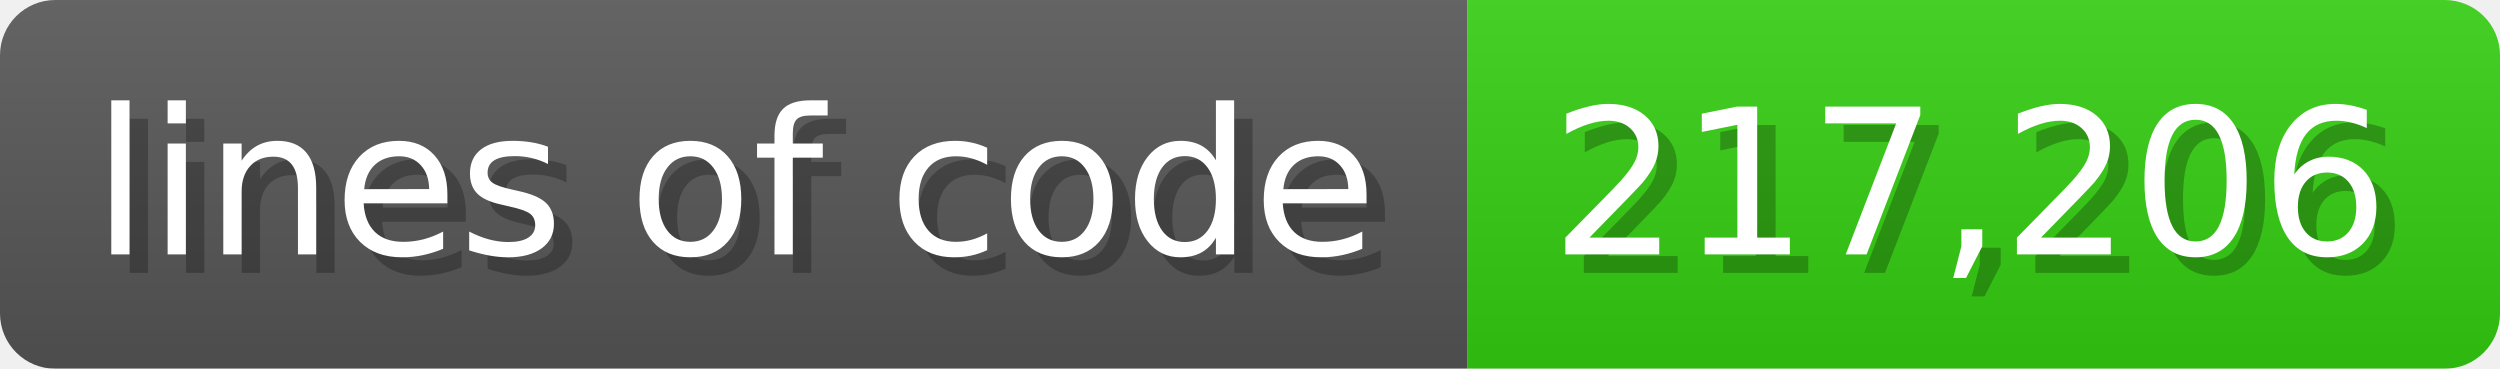
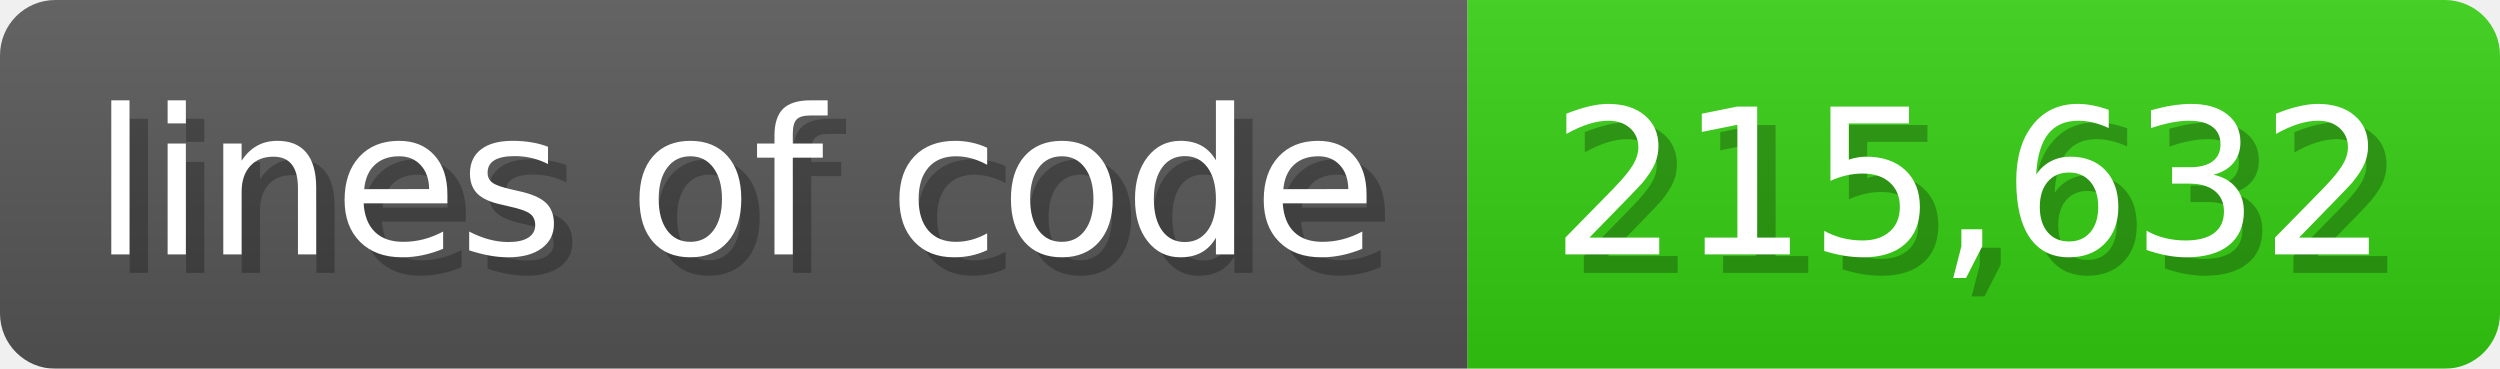
<svg xmlns="http://www.w3.org/2000/svg" width="135.6" height="20" viewBox="0 0 1356 200">
  <linearGradient id="a" x2="0" y2="100%">
    <stop offset="0" stop-opacity=".1" stop-color="#EEE" />
    <stop offset="1" stop-opacity=".1" />
  </linearGradient>
  <mask id="m">
    <rect width="1356" height="200" rx="30" fill="#FFF" />
  </mask>
  <g mask="url(#m)">
    <rect width="796" height="200" fill="#555" />
    <rect width="560" height="200" fill="#3C1" x="796" />
    <rect width="1356" height="200" fill="url(#a)" />
  </g>
  <g fill="#fff" text-anchor="start" font-family="Verdana,DejaVu Sans,sans-serif" font-size="110">
    <text x="60" y="148" textLength="696" fill="#000" opacity="0.25">lines of code</text>
    <text x="50" y="138" textLength="696">lines of code</text>
-     <text x="851" y="148" textLength="460" fill="#000" opacity="0.25">217,206</text>
-     <text x="841" y="138" textLength="460">217,206</text>
+     <text x="851" y="148" textLength="460" fill="#000" opacity="0.25">215,632</text>
+     <text x="841" y="138" textLength="460">215,632</text>
  </g>
</svg>
